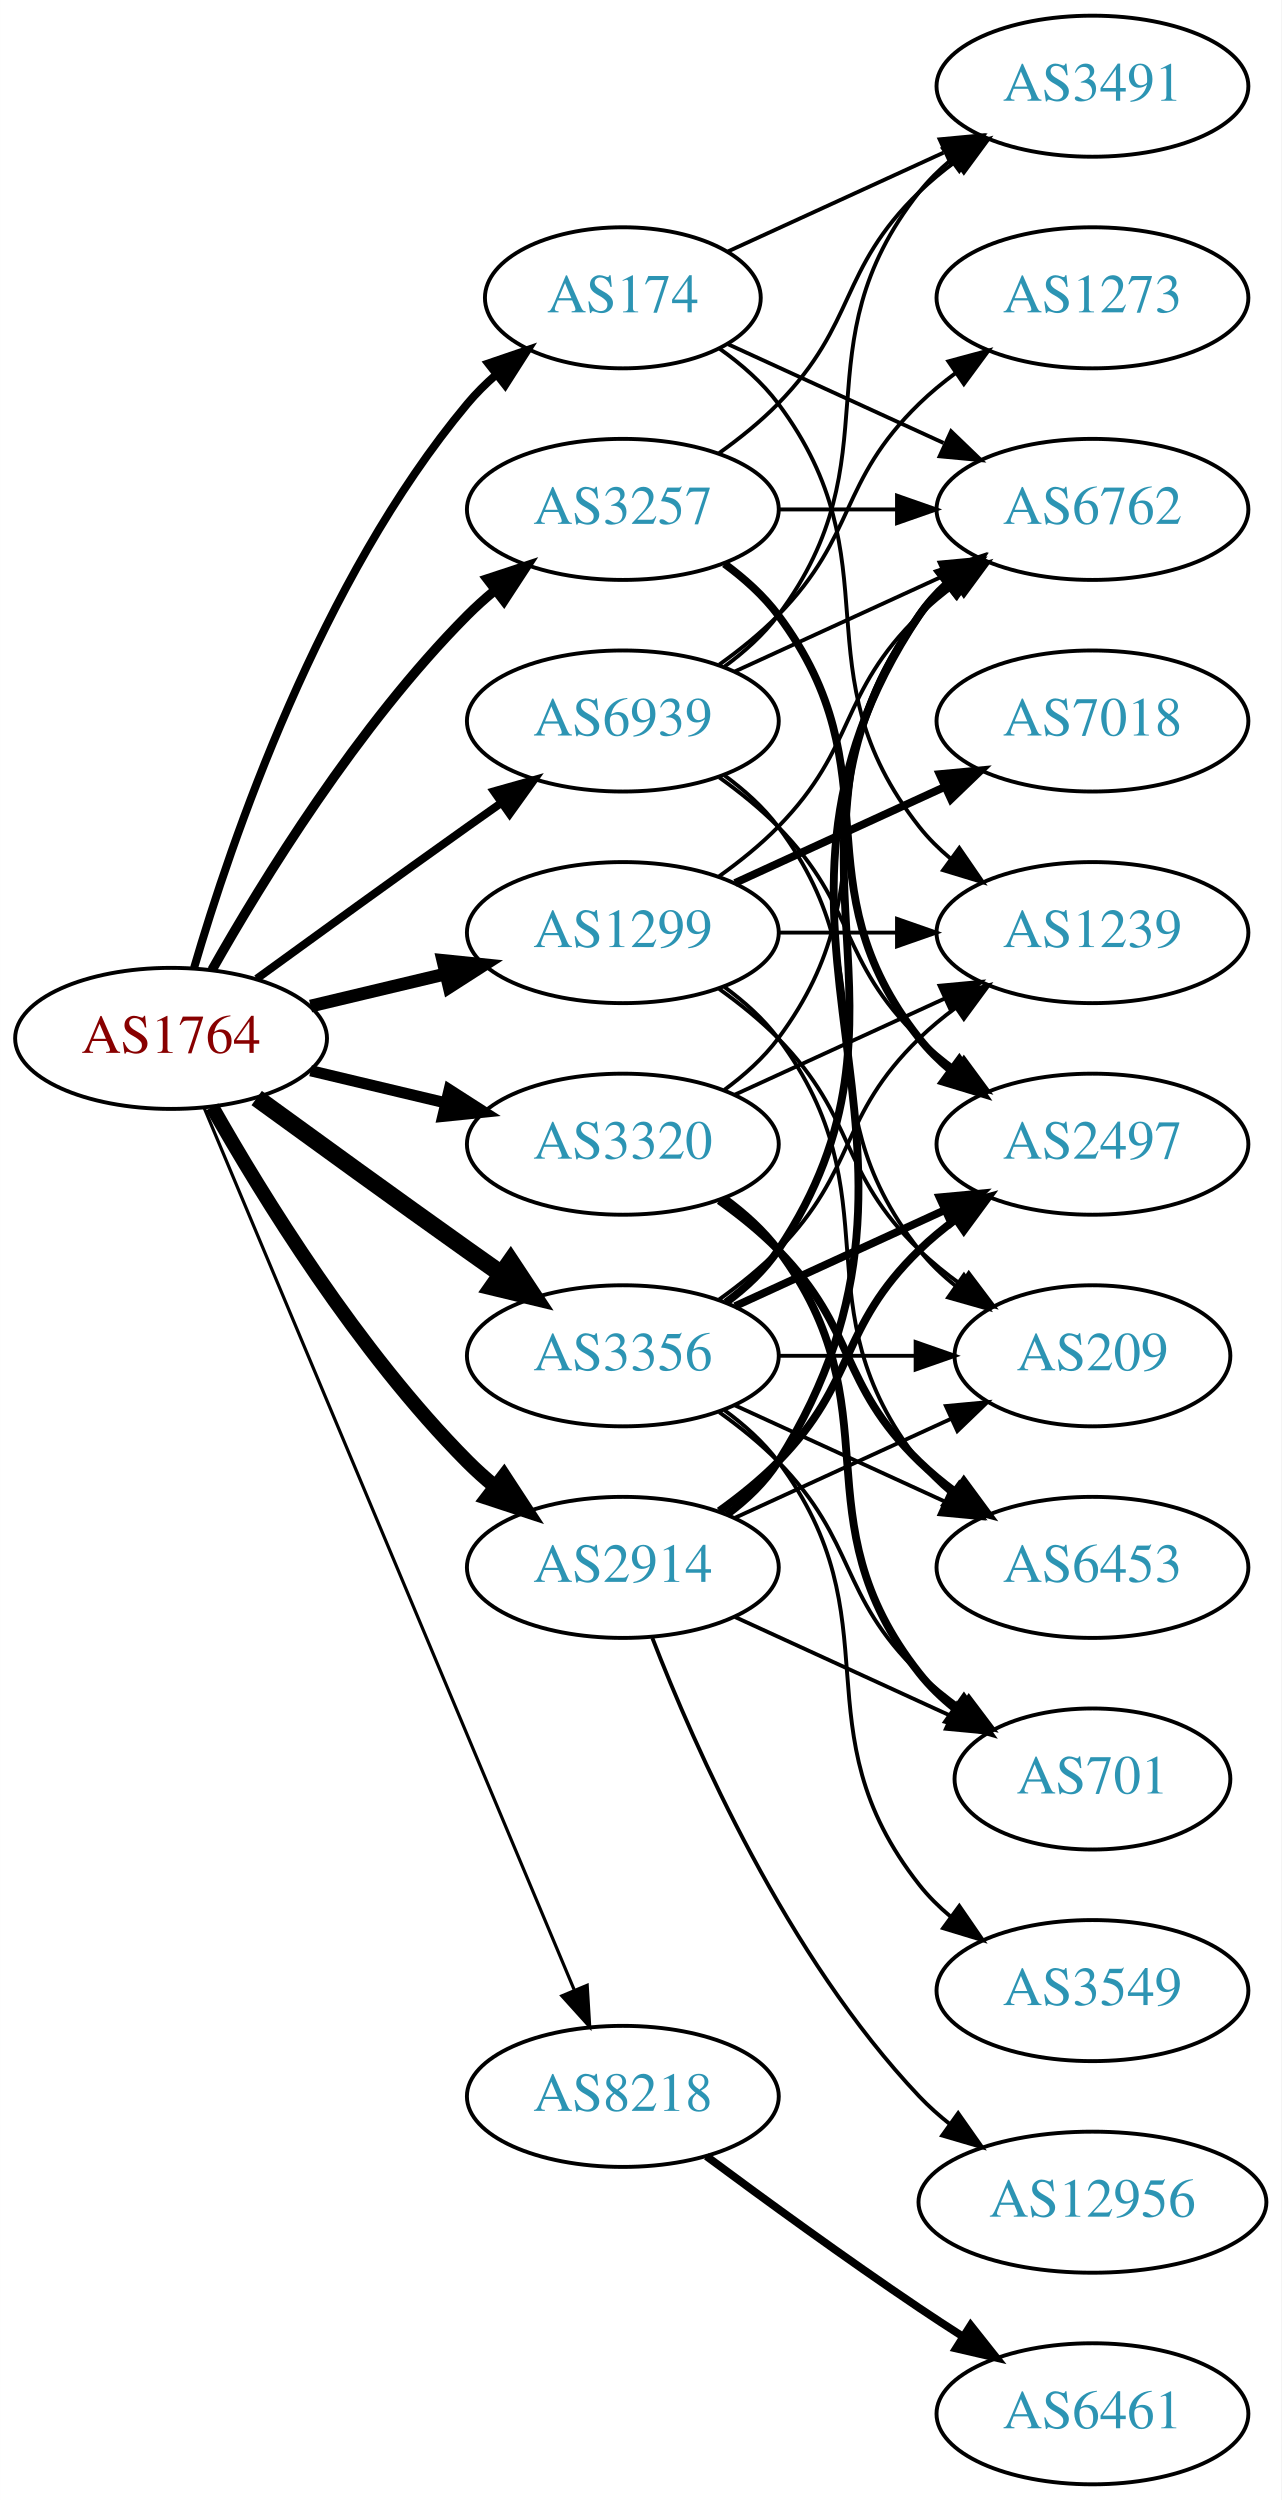
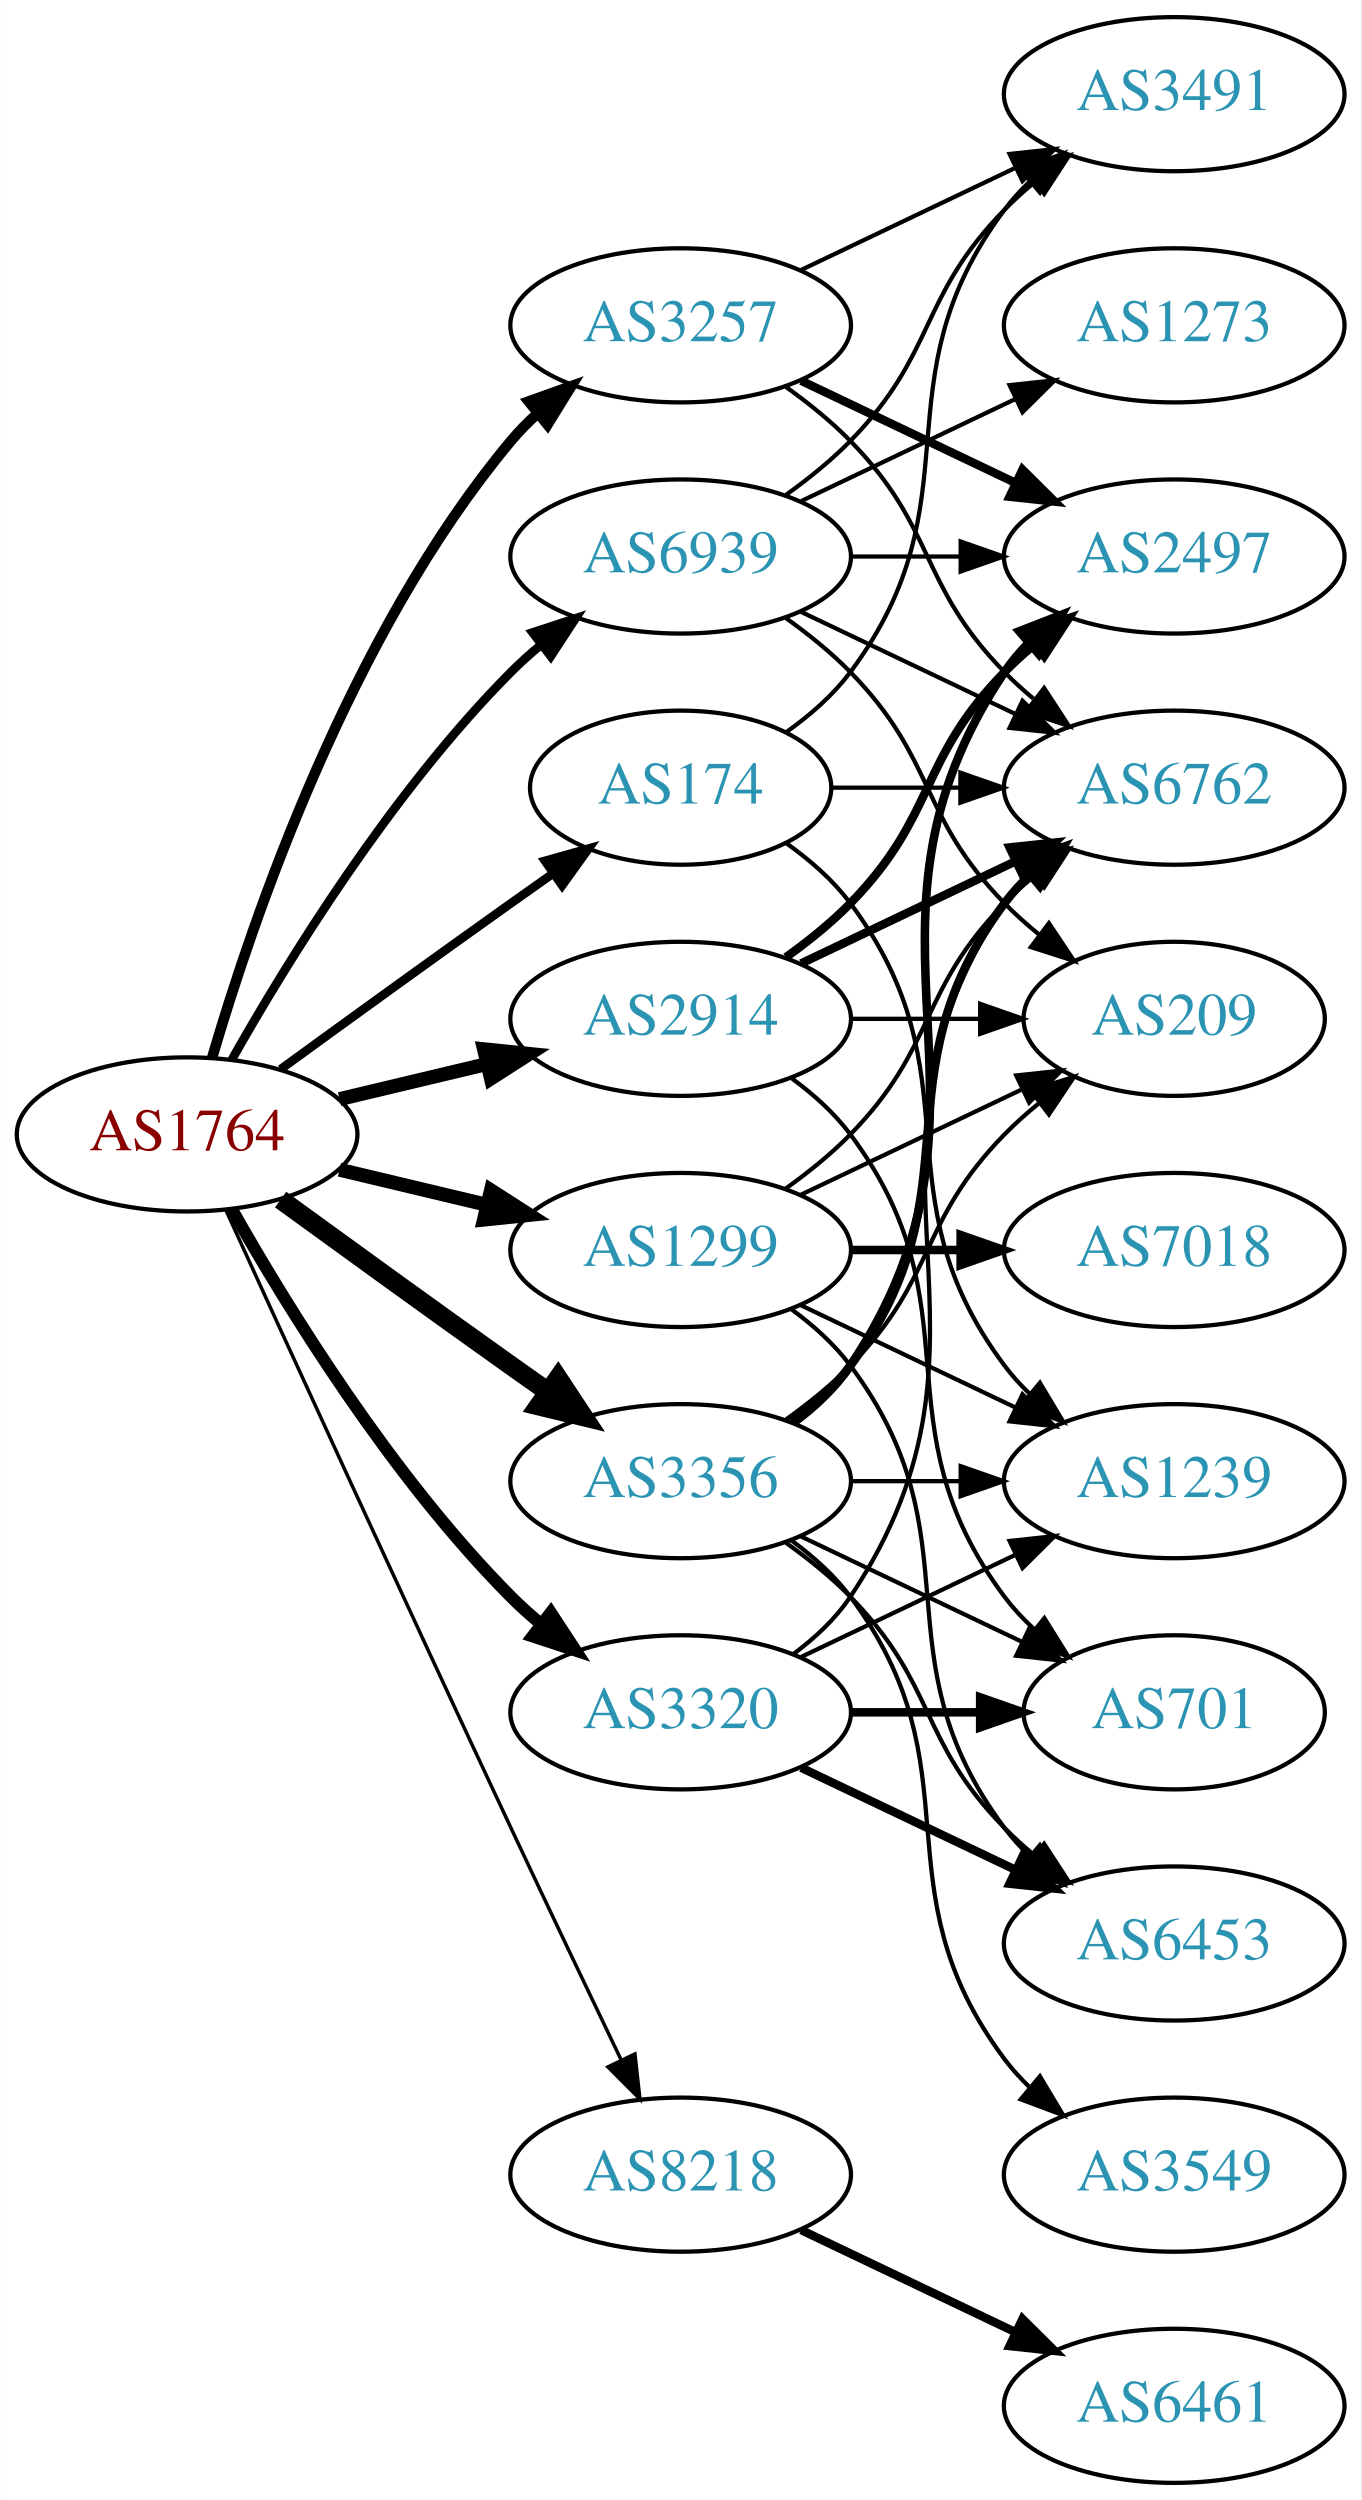
- <svg xmlns="http://www.w3.org/2000/svg" xmlns:xlink="http://www.w3.org/1999/xlink" width="327pt" height="638pt" viewBox="0.00 0.00 326.98 638.00">
-   <g id="graph0" class="graph" transform="scale(1 1) rotate(0) translate(4 634)">
-     <polygon fill="white" stroke="none" points="-4,4 -4,-634 322.978,-634 322.978,4 -4,4" />
+ <svg xmlns="http://www.w3.org/2000/svg" xmlns:xlink="http://www.w3.org/1999/xlink" width="318pt" height="584pt" viewBox="0.00 0.00 317.88 584.00">
+   <g id="graph0" class="graph" transform="scale(1 1) rotate(0) translate(4 580)">
+     <polygon fill="white" stroke="none" points="-4,4 -4,-580 313.879,-580 313.879,4 -4,4" />
    <g id="node1" class="node">
      <g id="a_node1">
        <a xlink:href="/asn/1764" xlink:title="AS1764 ~ NEXTLAYER-AS [AT]">
-           <ellipse fill="#ffffff" stroke="black" cx="39.647" cy="-369" rx="39.794" ry="18" />
-           <text text-anchor="middle" x="39.647" y="-365.3" font-family="Times,serif" font-size="14.00" fill="#880000">AS1764</text>
+           <ellipse fill="#ffffff" stroke="black" cx="39.647" cy="-315" rx="39.794" ry="18" />
+           <text text-anchor="middle" x="39.647" y="-311.3" font-family="Times,serif" font-size="14.00" fill="#880000">AS1764</text>
        </a>
      </g>
    </g>
    <g id="node2" class="node">
      <g id="a_node2">
        <a xlink:href="/asn/174" xlink:title="AS174 ~ Cogent Communications [US]">
-           <ellipse fill="#ffffff" stroke="black" cx="154.939" cy="-558" rx="35.194" ry="18" />
-           <text text-anchor="middle" x="154.939" y="-554.3" font-family="Times,serif" font-size="14.00" fill="#2c94b3">AS174</text>
+           <ellipse fill="#ffffff" stroke="black" cx="154.939" cy="-396" rx="35.194" ry="18" />
+           <text text-anchor="middle" x="154.939" y="-392.3" font-family="Times,serif" font-size="14.00" fill="#2c94b3">AS174</text>
        </a>
      </g>
    </g>
    <g id="edge1" class="edge">
-       <path fill="none" stroke="black" stroke-width="2.045" d="M45.521,-387.002C54.834,-418.844 77.651,-485.981 115.293,-531 117.445,-533.574 119.9,-536.017 122.504,-538.303" />
-       <polygon fill="black" stroke="black" stroke-width="2.045" points="120.588,-541.249 130.615,-544.672 124.911,-535.743 120.588,-541.249" />
+       <path fill="none" stroke="black" stroke-width="2.045" d="M61.495,-330.222C76.429,-341.091 97.042,-356.025 115.293,-369 118.503,-371.282 121.872,-373.661 125.227,-376.018" />
+       <polygon fill="black" stroke="black" stroke-width="2.045" points="123.239,-378.899 133.438,-381.77 127.255,-373.166 123.239,-378.899" />
    </g>
    <g id="node3" class="node">
      <g id="a_node3">
        <a xlink:href="/asn/1299" xlink:title="AS1299 ~ Telia Carrier [EU]">
-           <ellipse fill="#ffffff" stroke="black" cx="154.939" cy="-396" rx="39.794" ry="18" />
-           <text text-anchor="middle" x="154.939" y="-392.3" font-family="Times,serif" font-size="14.00" fill="#2c94b3">AS1299</text>
+           <ellipse fill="#ffffff" stroke="black" cx="154.939" cy="-288" rx="39.794" ry="18" />
+           <text text-anchor="middle" x="154.939" y="-284.3" font-family="Times,serif" font-size="14.00" fill="#2c94b3">AS1299</text>
        </a>
      </g>
    </g>
    <g id="edge2" class="edge">
-       <path fill="none" stroke="black" stroke-width="3.273" d="M75.254,-377.248C86.125,-379.838 98.279,-382.735 109.722,-385.462" />
-       <polygon fill="black" stroke="black" stroke-width="3.273" points="109.005,-388.889 119.544,-387.803 110.628,-382.08 109.005,-388.889" />
+       <path fill="none" stroke="black" stroke-width="3.273" d="M75.254,-306.752C86.125,-304.162 98.279,-301.265 109.722,-298.538" />
+       <polygon fill="black" stroke="black" stroke-width="3.273" points="110.628,-301.92 119.544,-296.197 109.005,-295.111 110.628,-301.92" />
    </g>
    <g id="node4" class="node">
      <g id="a_node4">
        <a xlink:href="/asn/2914" xlink:title="AS2914 ~ NTT America, Inc. [US]">
-           <ellipse fill="#ffffff" stroke="black" cx="154.939" cy="-234" rx="39.794" ry="18" />
-           <text text-anchor="middle" x="154.939" y="-230.3" font-family="Times,serif" font-size="14.00" fill="#2c94b3">AS2914</text>
+           <ellipse fill="#ffffff" stroke="black" cx="154.939" cy="-342" rx="39.794" ry="18" />
+           <text text-anchor="middle" x="154.939" y="-338.3" font-family="Times,serif" font-size="14.00" fill="#2c94b3">AS2914</text>
        </a>
      </g>
    </g>
    <g id="edge3" class="edge">
-       <path fill="none" stroke="black" stroke-width="3.682" d="M50.106,-351.51C62.888,-328.904 87.32,-289.114 115.293,-261 117.404,-258.879 119.7,-256.812 122.085,-254.829" />
-       <polygon fill="black" stroke="black" stroke-width="3.682" points="124.601,-257.31 130.401,-248.444 120.338,-251.758 124.601,-257.31" />
+       <path fill="none" stroke="black" stroke-width="3.273" d="M75.254,-323.248C86.125,-325.838 98.279,-328.735 109.722,-331.462" />
+       <polygon fill="black" stroke="black" stroke-width="3.273" points="109.005,-334.889 119.544,-333.803 110.628,-328.08 109.005,-334.889" />
    </g>
    <g id="node5" class="node">
      <g id="a_node5">
        <a xlink:href="/asn/3257" xlink:title="AS3257 ~ GTT [DE]">
          <ellipse fill="#ffffff" stroke="black" cx="154.939" cy="-504" rx="39.794" ry="18" />
          <text text-anchor="middle" x="154.939" y="-500.3" font-family="Times,serif" font-size="14.00" fill="#2c94b3">AS3257</text>
        </a>
      </g>
    </g>
    <g id="edge4" class="edge">
-       <path fill="none" stroke="black" stroke-width="2.455" d="M50.106,-386.49C62.888,-409.096 87.32,-448.886 115.293,-477 117.404,-479.121 119.7,-481.188 122.085,-483.171" />
-       <polygon fill="black" stroke="black" stroke-width="2.455" points="120.338,-486.242 130.401,-489.556 124.601,-480.69 120.338,-486.242" />
+       <path fill="none" stroke="black" stroke-width="2.455" d="M45.521,-333.002C54.834,-364.844 77.651,-431.981 115.293,-477 117.163,-479.237 119.261,-481.374 121.488,-483.396" />
+       <polygon fill="black" stroke="black" stroke-width="2.455" points="119.431,-486.234 129.407,-489.804 123.835,-480.793 119.431,-486.234" />
    </g>
    <g id="node6" class="node">
      <g id="a_node6">
        <a xlink:href="/asn/3320" xlink:title="AS3320 ~ DTAG [DE]">
-           <ellipse fill="#ffffff" stroke="black" cx="154.939" cy="-342" rx="39.794" ry="18" />
-           <text text-anchor="middle" x="154.939" y="-338.3" font-family="Times,serif" font-size="14.00" fill="#2c94b3">AS3320</text>
+           <ellipse fill="#ffffff" stroke="black" cx="154.939" cy="-180" rx="39.794" ry="18" />
+           <text text-anchor="middle" x="154.939" y="-176.3" font-family="Times,serif" font-size="14.00" fill="#2c94b3">AS3320</text>
        </a>
      </g>
    </g>
    <g id="edge5" class="edge">
-       <path fill="none" stroke="black" stroke-width="2.864" d="M75.254,-360.752C86.125,-358.162 98.279,-355.265 109.722,-352.538" />
-       <polygon fill="black" stroke="black" stroke-width="2.864" points="110.628,-355.92 119.544,-350.197 109.005,-349.111 110.628,-355.92" />
+       <path fill="none" stroke="black" stroke-width="2.864" d="M50.106,-297.51C62.888,-274.904 87.32,-235.114 115.293,-207 117.404,-204.879 119.7,-202.812 122.085,-200.829" />
+       <polygon fill="black" stroke="black" stroke-width="2.864" points="124.601,-203.31 130.401,-194.444 120.338,-197.758 124.601,-203.31" />
    </g>
    <g id="node7" class="node">
      <g id="a_node7">
        <a xlink:href="/asn/3356" xlink:title="AS3356 ~ Level 3 Parent, LLC [US]">
-           <ellipse fill="#ffffff" stroke="black" cx="154.939" cy="-288" rx="39.794" ry="18" />
-           <text text-anchor="middle" x="154.939" y="-284.3" font-family="Times,serif" font-size="14.00" fill="#2c94b3">AS3356</text>
+           <ellipse fill="#ffffff" stroke="black" cx="154.939" cy="-234" rx="39.794" ry="18" />
+           <text text-anchor="middle" x="154.939" y="-230.3" font-family="Times,serif" font-size="14.00" fill="#2c94b3">AS3356</text>
        </a>
      </g>
    </g>
    <g id="edge6" class="edge">
-       <path fill="none" stroke="black" stroke-width="4.5" d="M61.495,-353.778C76.429,-342.909 97.042,-327.975 115.293,-315 118.113,-312.995 121.056,-310.915 124.005,-308.841" />
-       <polygon fill="black" stroke="black" stroke-width="4.5" points="126.302,-312.039 132.229,-303.074 121.781,-305.591 126.302,-312.039" />
+       <path fill="none" stroke="black" stroke-width="4.5" d="M61.495,-299.778C76.429,-288.909 97.042,-273.975 115.293,-261 118.113,-258.995 121.056,-256.915 124.005,-254.841" />
+       <polygon fill="black" stroke="black" stroke-width="4.5" points="126.302,-258.039 132.229,-249.074 121.781,-251.591 126.302,-258.039" />
    </g>
    <g id="node8" class="node">
      <g id="a_node8">
        <a xlink:href="/asn/8218" xlink:title="AS8218 ~ legacy Neotelecoms [FR]">
-           <ellipse fill="#ffffff" stroke="black" cx="154.939" cy="-99" rx="39.794" ry="18" />
-           <text text-anchor="middle" x="154.939" y="-95.3" font-family="Times,serif" font-size="14.00" fill="#2c94b3">AS8218</text>
+           <ellipse fill="#ffffff" stroke="black" cx="154.939" cy="-72" rx="39.794" ry="18" />
+           <text text-anchor="middle" x="154.939" y="-68.3" font-family="Times,serif" font-size="14.00" fill="#2c94b3">AS8218</text>
        </a>
      </g>
    </g>
    <g id="edge7" class="edge">
-       <path fill="none" stroke="black" stroke-width="0.818" d="M48.08,-351.285C67.405,-305.229 119.328,-181.486 142.501,-126.261" />
-       <polygon fill="black" stroke="black" stroke-width="0.818" points="145.837,-127.356 146.479,-116.781 139.382,-124.648 145.837,-127.356" />
+       <path fill="none" stroke="black" stroke-width="0.818" d="M48.633,-297.464C62.209,-267.704 90.707,-205.43 115.293,-153 123.784,-134.892 133.476,-114.579 141.03,-98.825" />
+       <polygon fill="black" stroke="black" stroke-width="0.818" points="144.255,-100.195 145.428,-89.665 137.944,-97.165 144.255,-100.195" />
    </g>
    <g id="node9" class="node">
      <g id="a_node9">
        <a xlink:href="/asn/6939" xlink:title="AS6939 ~ Hurricane Electric LLC [US]">
          <ellipse fill="#ffffff" stroke="black" cx="154.939" cy="-450" rx="39.794" ry="18" />
          <text text-anchor="middle" x="154.939" y="-446.3" font-family="Times,serif" font-size="14.00" fill="#2c94b3">AS6939</text>
        </a>
      </g>
    </g>
    <g id="edge8" class="edge">
-       <path fill="none" stroke="black" stroke-width="2.045" d="M61.495,-384.222C76.429,-395.091 97.042,-410.025 115.293,-423 118.113,-425.005 121.056,-427.085 124.005,-429.159" />
-       <polygon fill="black" stroke="black" stroke-width="2.045" points="122.032,-432.05 132.229,-434.926 126.051,-426.319 122.032,-432.05" />
+       <path fill="none" stroke="black" stroke-width="2.045" d="M50.106,-332.49C62.888,-355.096 87.32,-394.886 115.293,-423 117.404,-425.121 119.7,-427.188 122.085,-429.171" />
+       <polygon fill="black" stroke="black" stroke-width="2.045" points="120.338,-432.242 130.401,-435.556 124.601,-426.69 120.338,-432.242" />
    </g>
    <g id="node10" class="node">
      <g id="a_node10">
        <a xlink:href="/asn/3491" xlink:title="AS3491 ~ PCCW Global, Inc. [US]">
-           <ellipse fill="#ffffff" stroke="black" cx="274.782" cy="-612" rx="39.794" ry="18" />
-           <text text-anchor="middle" x="274.782" y="-608.3" font-family="Times,serif" font-size="14.00" fill="#2c94b3">AS3491</text>
+           <ellipse fill="#ffffff" stroke="black" cx="270.232" cy="-558" rx="39.794" ry="18" />
+           <text text-anchor="middle" x="270.232" y="-554.3" font-family="Times,serif" font-size="14.00" fill="#2c94b3">AS3491</text>
        </a>
      </g>
    </g>
    <g id="edge9" class="edge">
-       <path fill="none" stroke="black" d="M181.8,-569.851C197.921,-577.238 218.923,-586.862 236.789,-595.048" />
-       <polygon fill="black" stroke="black" points="235.791,-598.441 246.34,-599.425 238.707,-592.077 235.791,-598.441" />
+       <path fill="none" stroke="black" d="M179.666,-409.011C185.162,-412.919 190.571,-417.622 194.586,-423 224.857,-463.542 200.315,-490.458 230.586,-531 232.33,-533.336 234.338,-535.545 236.501,-537.617" />
+       <polygon fill="black" stroke="black" points="234.379,-540.405 244.302,-544.118 238.861,-535.027 234.379,-540.405" />
    </g>
    <g id="node11" class="node">
      <g id="a_node11">
        <a xlink:href="/asn/6762" xlink:title="AS6762 ~ TELECOM ITALIA SPARKLE S.p.A. [IT]">
-           <ellipse fill="#ffffff" stroke="black" cx="274.782" cy="-504" rx="39.794" ry="18" />
-           <text text-anchor="middle" x="274.782" y="-500.3" font-family="Times,serif" font-size="14.00" fill="#2c94b3">AS6762</text>
+           <ellipse fill="#ffffff" stroke="black" cx="270.232" cy="-396" rx="39.794" ry="18" />
+           <text text-anchor="middle" x="270.232" y="-392.3" font-family="Times,serif" font-size="14.00" fill="#2c94b3">AS6762</text>
        </a>
      </g>
    </g>
    <g id="edge10" class="edge">
-       <path fill="none" stroke="black" d="M181.8,-546.149C197.921,-538.762 218.923,-529.138 236.789,-520.952" />
-       <polygon fill="black" stroke="black" points="238.707,-523.923 246.34,-516.575 235.791,-517.559 238.707,-523.923" />
+       <path fill="none" stroke="black" d="M190.239,-396C199.616,-396 209.966,-396 220.001,-396" />
+       <polygon fill="black" stroke="black" points="220.289,-399.5 230.289,-396 220.289,-392.5 220.289,-399.5" />
    </g>
    <g id="node12" class="node">
      <g id="a_node12">
        <a xlink:href="/asn/1239" xlink:title="AS1239 ~ Sprint [US]">
-           <ellipse fill="#ffffff" stroke="black" cx="274.782" cy="-396" rx="39.794" ry="18" />
-           <text text-anchor="middle" x="274.782" y="-392.3" font-family="Times,serif" font-size="14.00" fill="#2c94b3">AS1239</text>
+           <ellipse fill="#ffffff" stroke="black" cx="270.232" cy="-234" rx="39.794" ry="18" />
+           <text text-anchor="middle" x="270.232" y="-230.3" font-family="Times,serif" font-size="14.00" fill="#2c94b3">AS1239</text>
        </a>
      </g>
    </g>
    <g id="edge11" class="edge">
-       <path fill="none" stroke="black" d="M179.666,-544.989C185.162,-541.081 190.571,-536.378 194.586,-531 224.857,-490.458 199.287,-462.754 230.586,-423 232.911,-420.047 235.655,-417.33 238.614,-414.853" />
-       <polygon fill="black" stroke="black" points="240.807,-417.585 246.81,-408.855 236.673,-411.936 240.807,-417.585" />
+       <path fill="none" stroke="black" d="M179.666,-382.989C185.162,-379.081 190.571,-374.378 194.586,-369 224.857,-328.458 200.315,-301.542 230.586,-261 232.33,-258.664 234.338,-256.455 236.501,-254.383" />
+       <polygon fill="black" stroke="black" points="238.861,-256.973 244.302,-247.882 234.379,-251.595 238.861,-256.973" />
    </g>
    <g id="edge14" class="edge">
-       <path fill="none" stroke="black" d="M179.533,-410.389C184.789,-414.148 190.121,-418.437 194.586,-423 214.758,-443.617 209.893,-456.906 230.586,-477 233.431,-479.763 236.605,-482.386 239.905,-484.834" />
-       <polygon fill="black" stroke="black" points="238.022,-487.786 248.253,-490.538 241.97,-482.006 238.022,-487.786" />
+       <path fill="none" stroke="black" d="M179.533,-302.389C184.789,-306.148 190.121,-310.437 194.586,-315 214.758,-335.617 210.413,-348.383 230.586,-369 232.679,-371.139 234.962,-373.218 237.339,-375.21" />
+       <polygon fill="black" stroke="black" points="235.582,-378.275 245.638,-381.611 239.857,-372.732 235.582,-378.275" />
    </g>
    <g id="edge15" class="edge">
-       <path fill="none" stroke="black" d="M194.852,-396C204.405,-396 214.755,-396 224.718,-396" />
-       <polygon fill="black" stroke="black" points="224.91,-399.5 234.91,-396 224.91,-392.5 224.91,-399.5" />
+       <path fill="none" stroke="black" d="M183.076,-275.066C198.07,-267.919 216.891,-258.948 233.114,-251.215" />
+       <polygon fill="black" stroke="black" points="234.796,-254.291 242.317,-246.829 231.784,-247.972 234.796,-254.291" />
    </g>
    <g id="node13" class="node">
      <g id="a_node13">
        <a xlink:href="/asn/7018" xlink:title="AS7018 ~ AT&amp;T Services, Inc. [US]">
-           <ellipse fill="#ffffff" stroke="black" cx="274.782" cy="-450" rx="39.794" ry="18" />
-           <text text-anchor="middle" x="274.782" y="-446.3" font-family="Times,serif" font-size="14.00" fill="#2c94b3">AS7018</text>
+           <ellipse fill="#ffffff" stroke="black" cx="270.232" cy="-288" rx="39.794" ry="18" />
+           <text text-anchor="middle" x="270.232" y="-284.3" font-family="Times,serif" font-size="14.00" fill="#2c94b3">AS7018</text>
        </a>
      </g>
    </g>
    <g id="edge12" class="edge">
-       <path fill="none" stroke="black" stroke-width="2" d="M183.568,-408.661C199.525,-415.973 219.796,-425.261 237.079,-433.181" />
-       <polygon fill="black" stroke="black" stroke-width="2" points="235.777,-436.435 246.326,-437.419 238.693,-430.071 235.777,-436.435" />
+       <path fill="none" stroke="black" stroke-width="2" d="M194.612,-288C202.815,-288 211.579,-288 220.111,-288" />
+       <polygon fill="black" stroke="black" stroke-width="2" points="220.35,-291.5 230.35,-288 220.35,-284.5 220.35,-291.5" />
    </g>
    <g id="node14" class="node">
      <g id="a_node14">
        <a xlink:href="/asn/6453" xlink:title="AS6453 ~ TATA COMMUNICATIONS (AMERICA) INC [US]">
-           <ellipse fill="#ffffff" stroke="black" cx="274.782" cy="-234" rx="39.794" ry="18" />
-           <text text-anchor="middle" x="274.782" y="-230.3" font-family="Times,serif" font-size="14.00" fill="#2c94b3">AS6453</text>
+           <ellipse fill="#ffffff" stroke="black" cx="270.232" cy="-126" rx="39.794" ry="18" />
+           <text text-anchor="middle" x="270.232" y="-122.3" font-family="Times,serif" font-size="14.00" fill="#2c94b3">AS6453</text>
        </a>
      </g>
    </g>
    <g id="edge13" class="edge">
-       <path fill="none" stroke="black" d="M180.87,-382.118C185.946,-378.389 190.864,-373.984 194.586,-369 224.857,-328.458 199.287,-300.754 230.586,-261 232.911,-258.047 235.655,-255.33 238.614,-252.853" />
-       <polygon fill="black" stroke="black" points="240.807,-255.585 246.81,-246.855 236.673,-249.936 240.807,-255.585" />
+       <path fill="none" stroke="black" d="M180.87,-274.118C185.946,-270.389 190.864,-265.984 194.586,-261 224.857,-220.458 200.315,-193.542 230.586,-153 232.33,-150.664 234.338,-148.455 236.501,-146.383" />
+       <polygon fill="black" stroke="black" points="238.861,-148.973 244.302,-139.882 234.379,-143.595 238.861,-148.973" />
    </g>
    <g id="node15" class="node">
      <g id="a_node15">
        <a xlink:href="/asn/209" xlink:title="AS209 ~ CenturyLink Communications, LLC [US]">
-           <ellipse fill="#ffffff" stroke="black" cx="274.782" cy="-288" rx="35.194" ry="18" />
-           <text text-anchor="middle" x="274.782" y="-284.3" font-family="Times,serif" font-size="14.00" fill="#2c94b3">AS209</text>
+           <ellipse fill="#ffffff" stroke="black" cx="270.232" cy="-342" rx="35.194" ry="18" />
+           <text text-anchor="middle" x="270.232" y="-338.3" font-family="Times,serif" font-size="14.00" fill="#2c94b3">AS209</text>
        </a>
      </g>
    </g>
    <g id="edge16" class="edge">
-       <path fill="none" stroke="black" d="M179.533,-381.611C184.789,-377.852 190.121,-373.563 194.586,-369 214.758,-348.383 209.893,-335.094 230.586,-315 233.814,-311.866 237.465,-308.911 241.243,-306.188" />
-       <polygon fill="black" stroke="black" points="243.222,-309.075 249.603,-300.617 239.34,-303.25 243.222,-309.075" />
-     </g>
-     <g id="edge17" class="edge">
-       <path fill="none" stroke="black" stroke-width="2" d="M181.465,-247.472C186.511,-251.223 191.266,-255.74 194.586,-261 246.536,-343.3 176.548,-396.056 230.586,-477 232.501,-479.869 234.835,-482.49 237.416,-484.872" />
-       <polygon fill="black" stroke="black" stroke-width="2" points="235.679,-487.954 245.728,-491.313 239.967,-482.421 235.679,-487.954" />
-     </g>
-     <g id="edge21" class="edge">
-       <path fill="none" stroke="black" d="M183.568,-246.661C199.984,-254.183 220.966,-263.798 238.563,-271.861" />
-       <polygon fill="black" stroke="black" points="237.391,-275.174 247.94,-276.158 240.307,-268.811 237.391,-275.174" />
+       <path fill="none" stroke="black" d="M183.076,-300.934C198.508,-308.29 217.993,-317.577 234.528,-325.459" />
+       <polygon fill="black" stroke="black" points="233.337,-328.768 243.87,-329.911 236.349,-322.449 233.337,-328.768" />
+     </g>
+     <g id="edge18" class="edge">
+       <path fill="none" stroke="black" stroke-width="2" d="M183.076,-354.934C198.07,-362.081 216.891,-371.052 233.114,-378.785" />
+       <polygon fill="black" stroke="black" stroke-width="2" points="231.784,-382.028 242.317,-383.171 234.796,-375.709 231.784,-382.028" />
+     </g>
+     <g id="edge20" class="edge">
+       <path fill="none" stroke="black" d="M194.612,-342C204.317,-342 214.808,-342 224.771,-342" />
+       <polygon fill="black" stroke="black" points="224.907,-345.5 234.907,-342 224.907,-338.5 224.907,-345.5" />
    </g>
    <g id="node16" class="node">
      <g id="a_node16">
        <a xlink:href="/asn/2497" xlink:title="AS2497 ~ Internet Initiative Japan Inc. [JP]">
-           <ellipse fill="#ffffff" stroke="black" cx="274.782" cy="-342" rx="39.794" ry="18" />
-           <text text-anchor="middle" x="274.782" y="-338.3" font-family="Times,serif" font-size="14.00" fill="#2c94b3">AS2497</text>
-         </a>
-       </g>
-     </g>
-     <g id="edge18" class="edge">
-       <path fill="none" stroke="black" stroke-width="2" d="M179.533,-248.389C184.789,-252.148 190.121,-256.437 194.586,-261 214.758,-281.617 209.893,-294.906 230.586,-315 233.431,-317.763 236.605,-320.386 239.905,-322.834" />
-       <polygon fill="black" stroke="black" stroke-width="2" points="238.022,-325.786 248.253,-328.538 241.97,-320.006 238.022,-325.786" />
+           <ellipse fill="#ffffff" stroke="black" cx="270.232" cy="-450" rx="39.794" ry="18" />
+           <text text-anchor="middle" x="270.232" y="-446.3" font-family="Times,serif" font-size="14.00" fill="#2c94b3">AS2497</text>
+         </a>
+       </g>
+     </g>
+     <g id="edge17" class="edge">
+       <path fill="none" stroke="black" stroke-width="2" d="M179.533,-356.389C184.789,-360.148 190.121,-364.437 194.586,-369 214.758,-389.617 210.413,-402.383 230.586,-423 232.679,-425.139 234.962,-427.218 237.339,-429.21" />
+       <polygon fill="black" stroke="black" stroke-width="2" points="235.582,-432.275 245.638,-435.611 239.857,-426.732 235.582,-432.275" />
    </g>
    <g id="node17" class="node">
      <g id="a_node17">
-         <a xlink:href="/asn/12956" xlink:title="AS12956 ~ TELXIUS [ES]">
-           <ellipse fill="#ffffff" stroke="black" cx="274.782" cy="-72" rx="44.393" ry="18" />
-           <text text-anchor="middle" x="274.782" y="-68.3" font-family="Times,serif" font-size="14.00" fill="#2c94b3">AS12956</text>
+         <a xlink:href="/asn/701" xlink:title="AS701 ~ UUNET [US]">
+           <ellipse fill="#ffffff" stroke="black" cx="270.232" cy="-180" rx="35.194" ry="18" />
+           <text text-anchor="middle" x="270.232" y="-176.3" font-family="Times,serif" font-size="14.00" fill="#2c94b3">AS701</text>
        </a>
      </g>
    </g>
    <g id="edge19" class="edge">
-       <path fill="none" stroke="black" d="M162.463,-216.006C173.213,-188.272 196.87,-134.571 230.586,-99 232.97,-96.485 235.636,-94.107 238.443,-91.883" />
-       <polygon fill="black" stroke="black" points="240.512,-94.707 246.604,-86.039 236.436,-89.015 240.512,-94.707" />
+       <path fill="none" stroke="black" d="M180.87,-328.118C185.946,-324.389 190.864,-319.984 194.586,-315 224.857,-274.458 200.315,-247.542 230.586,-207 232.594,-204.311 234.95,-201.791 237.491,-199.454" />
+       <polygon fill="black" stroke="black" points="239.905,-202.004 245.506,-193.011 235.519,-196.548 239.905,-202.004" />
+     </g>
+     <g id="edge23" class="edge">
+       <path fill="none" stroke="black" d="M183.076,-516.934C198.07,-524.081 216.891,-533.052 233.114,-540.785" />
+       <polygon fill="black" stroke="black" points="231.784,-544.028 242.317,-545.171 234.796,-537.709 231.784,-544.028" />
+     </g>
+     <g id="edge22" class="edge">
+       <path fill="none" stroke="black" d="M179.533,-489.611C184.789,-485.852 190.121,-481.563 194.586,-477 214.758,-456.383 210.413,-443.617 230.586,-423 232.679,-420.861 234.962,-418.782 237.339,-416.79" />
+       <polygon fill="black" stroke="black" points="239.857,-419.268 245.638,-410.389 235.582,-413.725 239.857,-419.268" />
+     </g>
+     <g id="edge21" class="edge">
+       <path fill="none" stroke="black" stroke-width="2" d="M183.076,-491.066C198.07,-483.919 216.891,-474.948 233.114,-467.215" />
+       <polygon fill="black" stroke="black" stroke-width="2" points="234.796,-470.291 242.317,-462.829 231.784,-463.972 234.796,-470.291" />
+     </g>
+     <g id="edge27" class="edge">
+       <path fill="none" stroke="black" d="M181.258,-193.607C186.314,-197.351 191.126,-201.831 194.586,-207 235.61,-268.294 189.561,-307.706 230.586,-369 232.208,-371.423 234.127,-373.695 236.228,-375.81" />
+       <polygon fill="black" stroke="black" points="234.042,-378.546 243.913,-382.393 238.596,-373.229 234.042,-378.546" />
+     </g>
+     <g id="edge25" class="edge">
+       <path fill="none" stroke="black" d="M183.076,-192.934C198.07,-200.081 216.891,-209.052 233.114,-216.785" />
+       <polygon fill="black" stroke="black" points="231.784,-220.028 242.317,-221.171 234.796,-213.709 231.784,-220.028" />
+     </g>
+     <g id="edge26" class="edge">
+       <path fill="none" stroke="black" stroke-width="2" d="M183.076,-167.066C198.07,-159.919 216.891,-150.948 233.114,-143.215" />
+       <polygon fill="black" stroke="black" stroke-width="2" points="234.796,-146.291 242.317,-138.829 231.784,-139.972 234.796,-146.291" />
+     </g>
+     <g id="edge24" class="edge">
+       <path fill="none" stroke="black" stroke-width="2" d="M194.612,-180C204.317,-180 214.808,-180 224.771,-180" />
+       <polygon fill="black" stroke="black" stroke-width="2" points="224.907,-183.5 234.907,-180 224.907,-176.5 224.907,-183.5" />
+     </g>
+     <g id="edge30" class="edge">
+       <path fill="none" stroke="black" stroke-width="2" d="M180.87,-247.882C185.946,-251.611 190.864,-256.016 194.586,-261 224.857,-301.542 200.315,-328.458 230.586,-369 232.33,-371.336 234.338,-373.545 236.501,-375.617" />
+       <polygon fill="black" stroke="black" stroke-width="2" points="234.379,-378.405 244.302,-382.118 238.861,-373.027 234.379,-378.405" />
+     </g>
+     <g id="edge32" class="edge">
+       <path fill="none" stroke="black" d="M194.612,-234C202.815,-234 211.579,-234 220.111,-234" />
+       <polygon fill="black" stroke="black" points="220.35,-237.5 230.35,-234 220.35,-230.5 220.35,-237.5" />
+     </g>
+     <g id="edge31" class="edge">
+       <path fill="none" stroke="black" d="M179.533,-219.611C184.789,-215.852 190.121,-211.563 194.586,-207 214.758,-186.383 210.413,-173.617 230.586,-153 232.679,-150.861 234.962,-148.782 237.339,-146.79" />
+       <polygon fill="black" stroke="black" points="239.857,-149.268 245.638,-140.389 235.582,-143.725 239.857,-149.268" />
+     </g>
+     <g id="edge34" class="edge">
+       <path fill="none" stroke="black" d="M179.533,-248.389C184.789,-252.148 190.121,-256.437 194.586,-261 214.758,-281.617 210.413,-294.383 230.586,-315 233.065,-317.534 235.812,-319.983 238.664,-322.304" />
+       <polygon fill="black" stroke="black" points="236.756,-325.248 246.85,-328.468 240.967,-319.657 236.756,-325.248" />
+     </g>
+     <g id="edge29" class="edge">
+       <path fill="none" stroke="black" stroke-width="2" d="M181.258,-247.607C186.314,-251.351 191.126,-255.831 194.586,-261 235.61,-322.294 189.561,-361.706 230.586,-423 232.208,-425.423 234.127,-427.695 236.228,-429.81" />
+       <polygon fill="black" stroke="black" stroke-width="2" points="234.042,-432.546 243.913,-436.393 238.596,-427.229 234.042,-432.546" />
+     </g>
+     <g id="edge33" class="edge">
+       <path fill="none" stroke="black" d="M183.076,-221.066C198.508,-213.71 217.993,-204.423 234.528,-196.541" />
+       <polygon fill="black" stroke="black" points="236.349,-199.551 243.87,-192.089 233.337,-193.232 236.349,-199.551" />
    </g>
    <g id="node18" class="node">
      <g id="a_node18">
-         <a xlink:href="/asn/701" xlink:title="AS701 ~ UUNET [US]">
-           <ellipse fill="#ffffff" stroke="black" cx="274.782" cy="-180" rx="35.194" ry="18" />
-           <text text-anchor="middle" x="274.782" y="-176.3" font-family="Times,serif" font-size="14.00" fill="#2c94b3">AS701</text>
-         </a>
-       </g>
-     </g>
-     <g id="edge20" class="edge">
-       <path fill="none" stroke="black" d="M183.568,-221.339C199.984,-213.817 220.966,-204.202 238.563,-196.139" />
-       <polygon fill="black" stroke="black" points="240.307,-199.189 247.94,-191.842 237.391,-192.826 240.307,-199.189" />
-     </g>
-     <g id="edge24" class="edge">
-       <path fill="none" stroke="black" d="M179.533,-518.389C184.789,-522.148 190.121,-526.437 194.586,-531 214.758,-551.617 209.893,-564.906 230.586,-585 233.431,-587.763 236.605,-590.386 239.905,-592.834" />
-       <polygon fill="black" stroke="black" points="238.022,-595.786 248.253,-598.538 241.97,-590.006 238.022,-595.786" />
-     </g>
-     <g id="edge22" class="edge">
-       <path fill="none" stroke="black" d="M194.852,-504C204.405,-504 214.755,-504 224.718,-504" />
-       <polygon fill="black" stroke="black" points="224.91,-507.5 234.91,-504 224.91,-500.5 224.91,-507.5" />
-     </g>
-     <g id="edge23" class="edge">
-       <path fill="none" stroke="black" stroke-width="2" d="M180.87,-490.118C185.946,-486.389 190.864,-481.984 194.586,-477 224.857,-436.458 199.287,-408.754 230.586,-369 232.911,-366.047 235.655,-363.33 238.614,-360.853" />
-       <polygon fill="black" stroke="black" stroke-width="2" points="240.807,-363.585 246.81,-354.855 236.673,-357.936 240.807,-363.585" />
-     </g>
-     <g id="edge27" class="edge">
-       <path fill="none" stroke="black" d="M180.87,-355.882C185.946,-359.611 190.864,-364.016 194.586,-369 224.857,-409.542 199.287,-437.246 230.586,-477 232.911,-479.953 235.655,-482.67 238.614,-485.147" />
-       <polygon fill="black" stroke="black" points="236.673,-488.064 246.81,-491.145 240.807,-482.415 236.673,-488.064" />
-     </g>
-     <g id="edge26" class="edge">
-       <path fill="none" stroke="black" d="M183.568,-354.661C199.525,-361.973 219.796,-371.261 237.079,-379.181" />
-       <polygon fill="black" stroke="black" points="235.777,-382.435 246.326,-383.419 238.693,-376.071 235.777,-382.435" />
+         <a xlink:href="/asn/3549" xlink:title="AS3549 ~ Level 3 Parent, LLC [US]">
+           <ellipse fill="#ffffff" stroke="black" cx="270.232" cy="-72" rx="39.794" ry="18" />
+           <text text-anchor="middle" x="270.232" y="-68.3" font-family="Times,serif" font-size="14.00" fill="#2c94b3">AS3549</text>
+         </a>
+       </g>
    </g>
    <g id="edge28" class="edge">
-       <path fill="none" stroke="black" stroke-width="2" d="M179.533,-327.611C184.789,-323.852 190.121,-319.563 194.586,-315 214.758,-294.383 209.893,-281.094 230.586,-261 233.431,-258.237 236.605,-255.614 239.905,-253.166" />
-       <polygon fill="black" stroke="black" stroke-width="2" points="241.97,-255.994 248.253,-247.462 238.022,-250.214 241.97,-255.994" />
-     </g>
-     <g id="edge25" class="edge">
-       <path fill="none" stroke="black" stroke-width="2" d="M180.87,-328.118C185.946,-324.389 190.864,-319.984 194.586,-315 224.857,-274.458 199.287,-246.754 230.586,-207 233.232,-203.639 236.421,-200.583 239.853,-197.839" />
-       <polygon fill="black" stroke="black" stroke-width="2" points="241.991,-200.614 248.159,-192 237.965,-194.887 241.991,-200.614" />
-     </g>
-     <g id="edge30" class="edge">
-       <path fill="none" stroke="black" stroke-width="2" d="M181.258,-301.607C186.314,-305.351 191.126,-309.831 194.586,-315 235.61,-376.294 188.007,-416.775 230.586,-477 232.577,-479.816 234.964,-482.401 237.58,-484.76" />
-       <polygon fill="black" stroke="black" stroke-width="2" points="235.879,-487.865 245.948,-491.162 240.133,-482.306 235.879,-487.865" />
-     </g>
-     <g id="edge34" class="edge">
-       <path fill="none" stroke="black" d="M179.533,-302.389C184.789,-306.148 190.121,-310.437 194.586,-315 214.758,-335.617 209.893,-348.906 230.586,-369 233.431,-371.763 236.605,-374.386 239.905,-376.834" />
-       <polygon fill="black" stroke="black" points="238.022,-379.786 248.253,-382.538 241.97,-374.006 238.022,-379.786" />
-     </g>
-     <g id="edge33" class="edge">
-       <path fill="none" stroke="black" d="M183.568,-275.339C199.525,-268.027 219.796,-258.739 237.079,-250.819" />
-       <polygon fill="black" stroke="black" points="238.693,-253.929 246.326,-246.581 235.777,-247.565 238.693,-253.929" />
-     </g>
-     <g id="edge35" class="edge">
-       <path fill="none" stroke="black" d="M194.852,-288C205.939,-288 218.098,-288 229.481,-288" />
-       <polygon fill="black" stroke="black" points="229.662,-291.5 239.662,-288 229.662,-284.5 229.662,-291.5" />
-     </g>
-     <g id="edge31" class="edge">
-       <path fill="none" stroke="black" stroke-width="2" d="M183.568,-300.661C199.525,-307.973 219.796,-317.261 237.079,-325.181" />
-       <polygon fill="black" stroke="black" stroke-width="2" points="235.777,-328.435 246.326,-329.419 238.693,-322.071 235.777,-328.435" />
-     </g>
-     <g id="edge32" class="edge">
-       <path fill="none" stroke="black" d="M179.533,-273.611C184.789,-269.852 190.121,-265.563 194.586,-261 214.758,-240.383 209.893,-227.094 230.586,-207 233.814,-203.866 237.465,-200.911 241.243,-198.188" />
-       <polygon fill="black" stroke="black" points="243.222,-201.075 249.603,-192.617 239.34,-195.25 243.222,-201.075" />
+       <path fill="none" stroke="black" d="M180.87,-220.118C185.946,-216.389 190.864,-211.984 194.586,-207 224.857,-166.458 200.315,-139.542 230.586,-99 232.33,-96.664 234.338,-94.455 236.501,-92.383" />
+       <polygon fill="black" stroke="black" points="238.861,-94.973 244.302,-85.882 234.379,-89.595 238.861,-94.973" />
    </g>
    <g id="node19" class="node">
      <g id="a_node19">
-         <a xlink:href="/asn/3549" xlink:title="AS3549 ~ Level 3 Parent, LLC [US]">
-           <ellipse fill="#ffffff" stroke="black" cx="274.782" cy="-126" rx="39.794" ry="18" />
-           <text text-anchor="middle" x="274.782" y="-122.3" font-family="Times,serif" font-size="14.00" fill="#2c94b3">AS3549</text>
-         </a>
-       </g>
-     </g>
-     <g id="edge29" class="edge">
-       <path fill="none" stroke="black" d="M180.87,-274.118C185.946,-270.389 190.864,-265.984 194.586,-261 224.857,-220.458 199.287,-192.754 230.586,-153 232.911,-150.047 235.655,-147.33 238.614,-144.853" />
-       <polygon fill="black" stroke="black" points="240.807,-147.585 246.81,-138.855 236.673,-141.936 240.807,-147.585" />
+         <a xlink:href="/asn/6461" xlink:title="AS6461 ~ Zayo Bandwidth [US]">
+           <ellipse fill="#ffffff" stroke="black" cx="270.232" cy="-18" rx="39.794" ry="18" />
+           <text text-anchor="middle" x="270.232" y="-14.3" font-family="Times,serif" font-size="14.00" fill="#2c94b3">AS6461</text>
+         </a>
+       </g>
+     </g>
+     <g id="edge35" class="edge">
+       <path fill="none" stroke="black" stroke-width="2" d="M183.076,-59.066C198.07,-51.919 216.891,-42.948 233.114,-35.215" />
+       <polygon fill="black" stroke="black" stroke-width="2" points="234.796,-38.291 242.317,-30.829 231.784,-31.972 234.796,-38.291" />
+     </g>
+     <g id="edge37" class="edge">
+       <path fill="none" stroke="black" d="M179.533,-464.389C184.789,-468.148 190.121,-472.437 194.586,-477 214.758,-497.617 210.413,-510.383 230.586,-531 232.679,-533.139 234.962,-535.218 237.339,-537.21" />
+       <polygon fill="black" stroke="black" points="235.582,-540.275 245.638,-543.611 239.857,-534.732 235.582,-540.275" />
+     </g>
+     <g id="edge40" class="edge">
+       <path fill="none" stroke="black" d="M183.076,-437.066C198.07,-429.919 216.891,-420.948 233.114,-413.215" />
+       <polygon fill="black" stroke="black" points="234.796,-416.291 242.317,-408.829 231.784,-409.972 234.796,-416.291" />
+     </g>
+     <g id="edge39" class="edge">
+       <path fill="none" stroke="black" d="M179.533,-435.611C184.789,-431.852 190.121,-427.563 194.586,-423 214.758,-402.383 210.413,-389.617 230.586,-369 233.065,-366.466 235.812,-364.017 238.664,-361.696" />
+       <polygon fill="black" stroke="black" points="240.967,-364.343 246.85,-355.532 236.756,-358.752 240.967,-364.343" />
+     </g>
+     <g id="edge36" class="edge">
+       <path fill="none" stroke="black" d="M194.612,-450C202.815,-450 211.579,-450 220.111,-450" />
+       <polygon fill="black" stroke="black" points="220.35,-453.5 230.35,-450 220.35,-446.5 220.35,-453.5" />
    </g>
    <g id="node20" class="node">
      <g id="a_node20">
-         <a xlink:href="/asn/6461" xlink:title="AS6461 ~ Zayo Bandwidth [US]">
-           <ellipse fill="#ffffff" stroke="black" cx="274.782" cy="-18" rx="39.794" ry="18" />
-           <text text-anchor="middle" x="274.782" y="-14.3" font-family="Times,serif" font-size="14.00" fill="#2c94b3">AS6461</text>
-         </a>
-       </g>
-     </g>
-     <g id="edge36" class="edge">
-       <path fill="none" stroke="black" stroke-width="2" d="M176.27,-83.723C191.132,-72.696 211.877,-57.593 230.586,-45 234.135,-42.611 237.885,-40.161 241.634,-37.758" />
-       <polygon fill="black" stroke="black" stroke-width="2" points="243.702,-40.591 250.282,-32.288 239.96,-34.675 243.702,-40.591" />
+         <a xlink:href="/asn/1273" xlink:title="AS1273 ~ Vodafone Group PLC [EU]">
+           <ellipse fill="#ffffff" stroke="black" cx="270.232" cy="-504" rx="39.794" ry="18" />
+           <text text-anchor="middle" x="270.232" y="-500.3" font-family="Times,serif" font-size="14.00" fill="#2c94b3">AS1273</text>
+         </a>
+       </g>
    </g>
    <g id="edge38" class="edge">
-       <path fill="none" stroke="black" d="M180.87,-463.882C185.946,-467.611 190.864,-472.016 194.586,-477 224.857,-517.542 199.287,-545.246 230.586,-585 232.911,-587.953 235.655,-590.67 238.614,-593.147" />
-       <polygon fill="black" stroke="black" points="236.673,-596.064 246.81,-599.145 240.807,-590.415 236.673,-596.064" />
-     </g>
-     <g id="edge41" class="edge">
-       <path fill="none" stroke="black" d="M183.568,-462.661C199.525,-469.973 219.796,-479.261 237.079,-487.181" />
-       <polygon fill="black" stroke="black" points="235.777,-490.435 246.326,-491.419 238.693,-484.071 235.777,-490.435" />
-     </g>
-     <g id="edge37" class="edge">
-       <path fill="none" stroke="black" d="M180.87,-436.118C185.946,-432.389 190.864,-427.984 194.586,-423 224.857,-382.458 199.287,-354.754 230.586,-315 233.232,-311.639 236.421,-308.583 239.853,-305.839" />
-       <polygon fill="black" stroke="black" points="241.991,-308.614 248.159,-300 237.965,-302.887 241.991,-308.614" />
-     </g>
-     <g id="edge40" class="edge">
-       <path fill="none" stroke="black" d="M179.533,-435.611C184.789,-431.852 190.121,-427.563 194.586,-423 214.758,-402.383 209.893,-389.094 230.586,-369 233.431,-366.237 236.605,-363.614 239.905,-361.166" />
-       <polygon fill="black" stroke="black" points="241.97,-363.994 248.253,-355.462 238.022,-358.214 241.97,-363.994" />
-     </g>
-     <g id="node21" class="node">
-       <g id="a_node21">
-         <a xlink:href="/asn/1273" xlink:title="AS1273 ~ Vodafone Group PLC [EU]">
-           <ellipse fill="#ffffff" stroke="black" cx="274.782" cy="-558" rx="39.794" ry="18" />
-           <text text-anchor="middle" x="274.782" y="-554.3" font-family="Times,serif" font-size="14.00" fill="#2c94b3">AS1273</text>
-         </a>
-       </g>
-     </g>
-     <g id="edge39" class="edge">
-       <path fill="none" stroke="black" d="M179.533,-464.389C184.789,-468.148 190.121,-472.437 194.586,-477 214.758,-497.617 209.893,-510.906 230.586,-531 233.431,-533.763 236.605,-536.386 239.905,-538.834" />
-       <polygon fill="black" stroke="black" points="238.022,-541.786 248.253,-544.538 241.97,-536.006 238.022,-541.786" />
+       <path fill="none" stroke="black" d="M183.076,-462.934C198.07,-470.081 216.891,-479.052 233.114,-486.785" />
+       <polygon fill="black" stroke="black" points="231.784,-490.028 242.317,-491.171 234.796,-483.709 231.784,-490.028" />
    </g>
  </g>
</svg>
